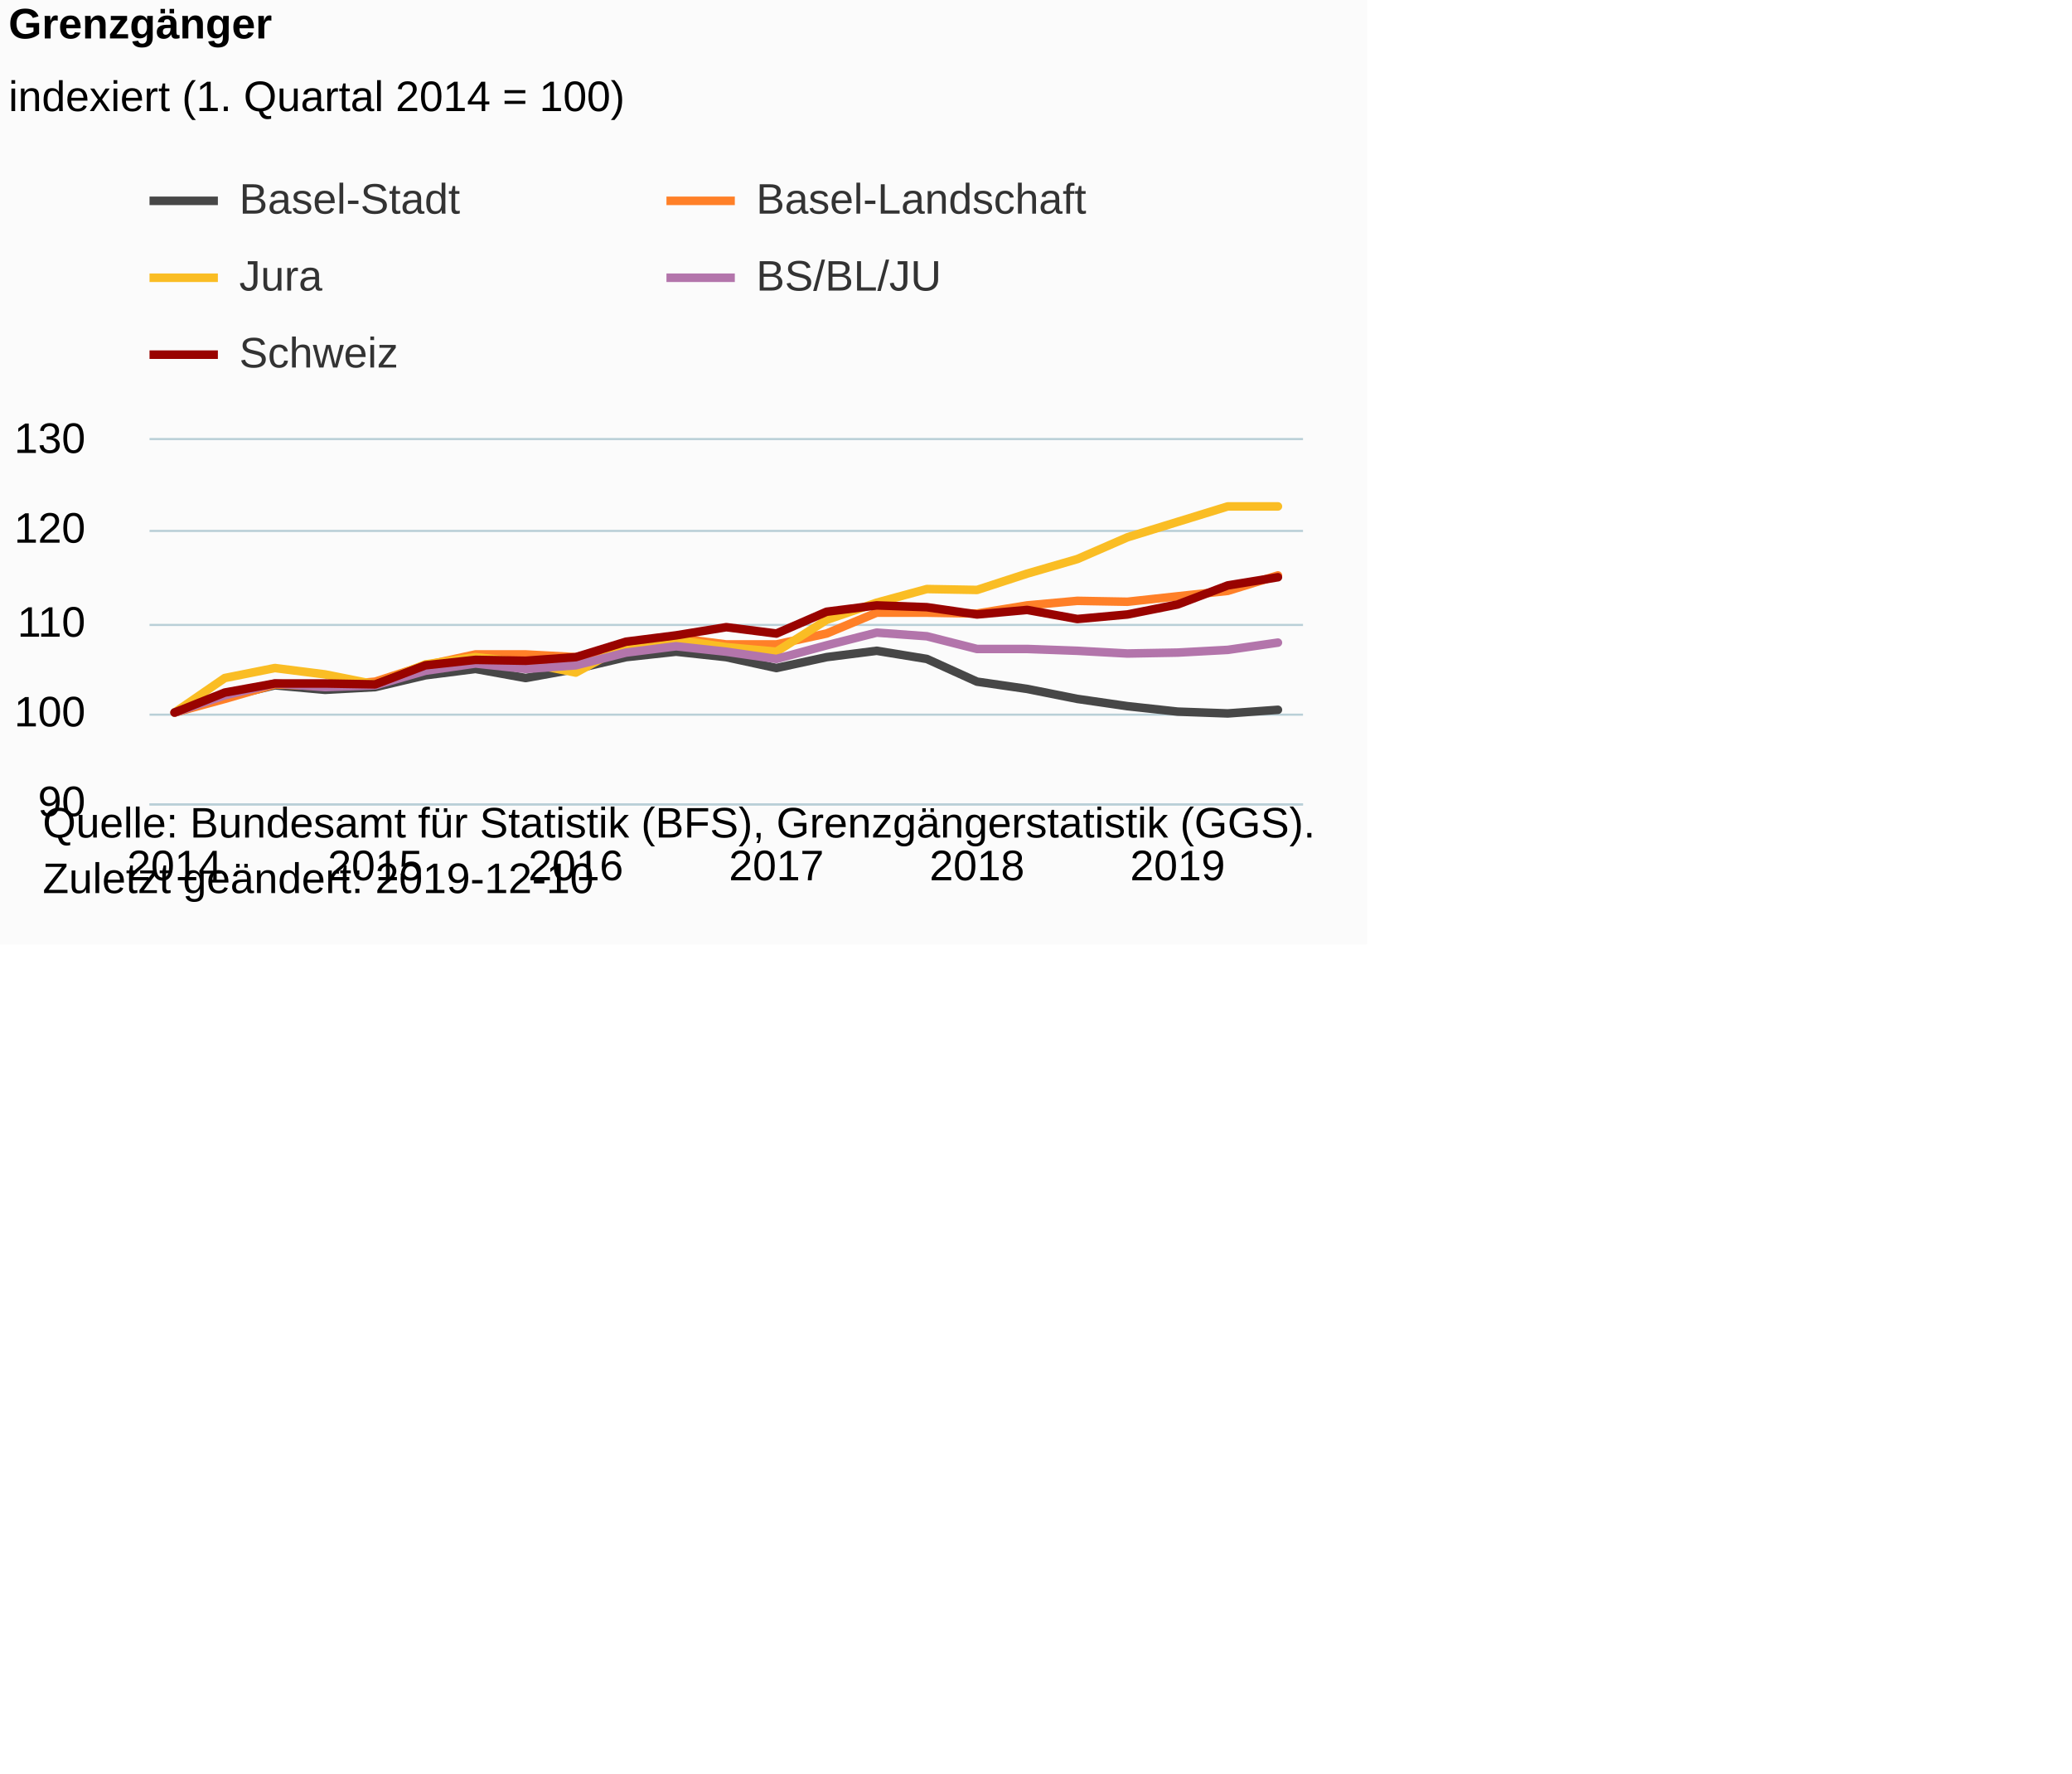
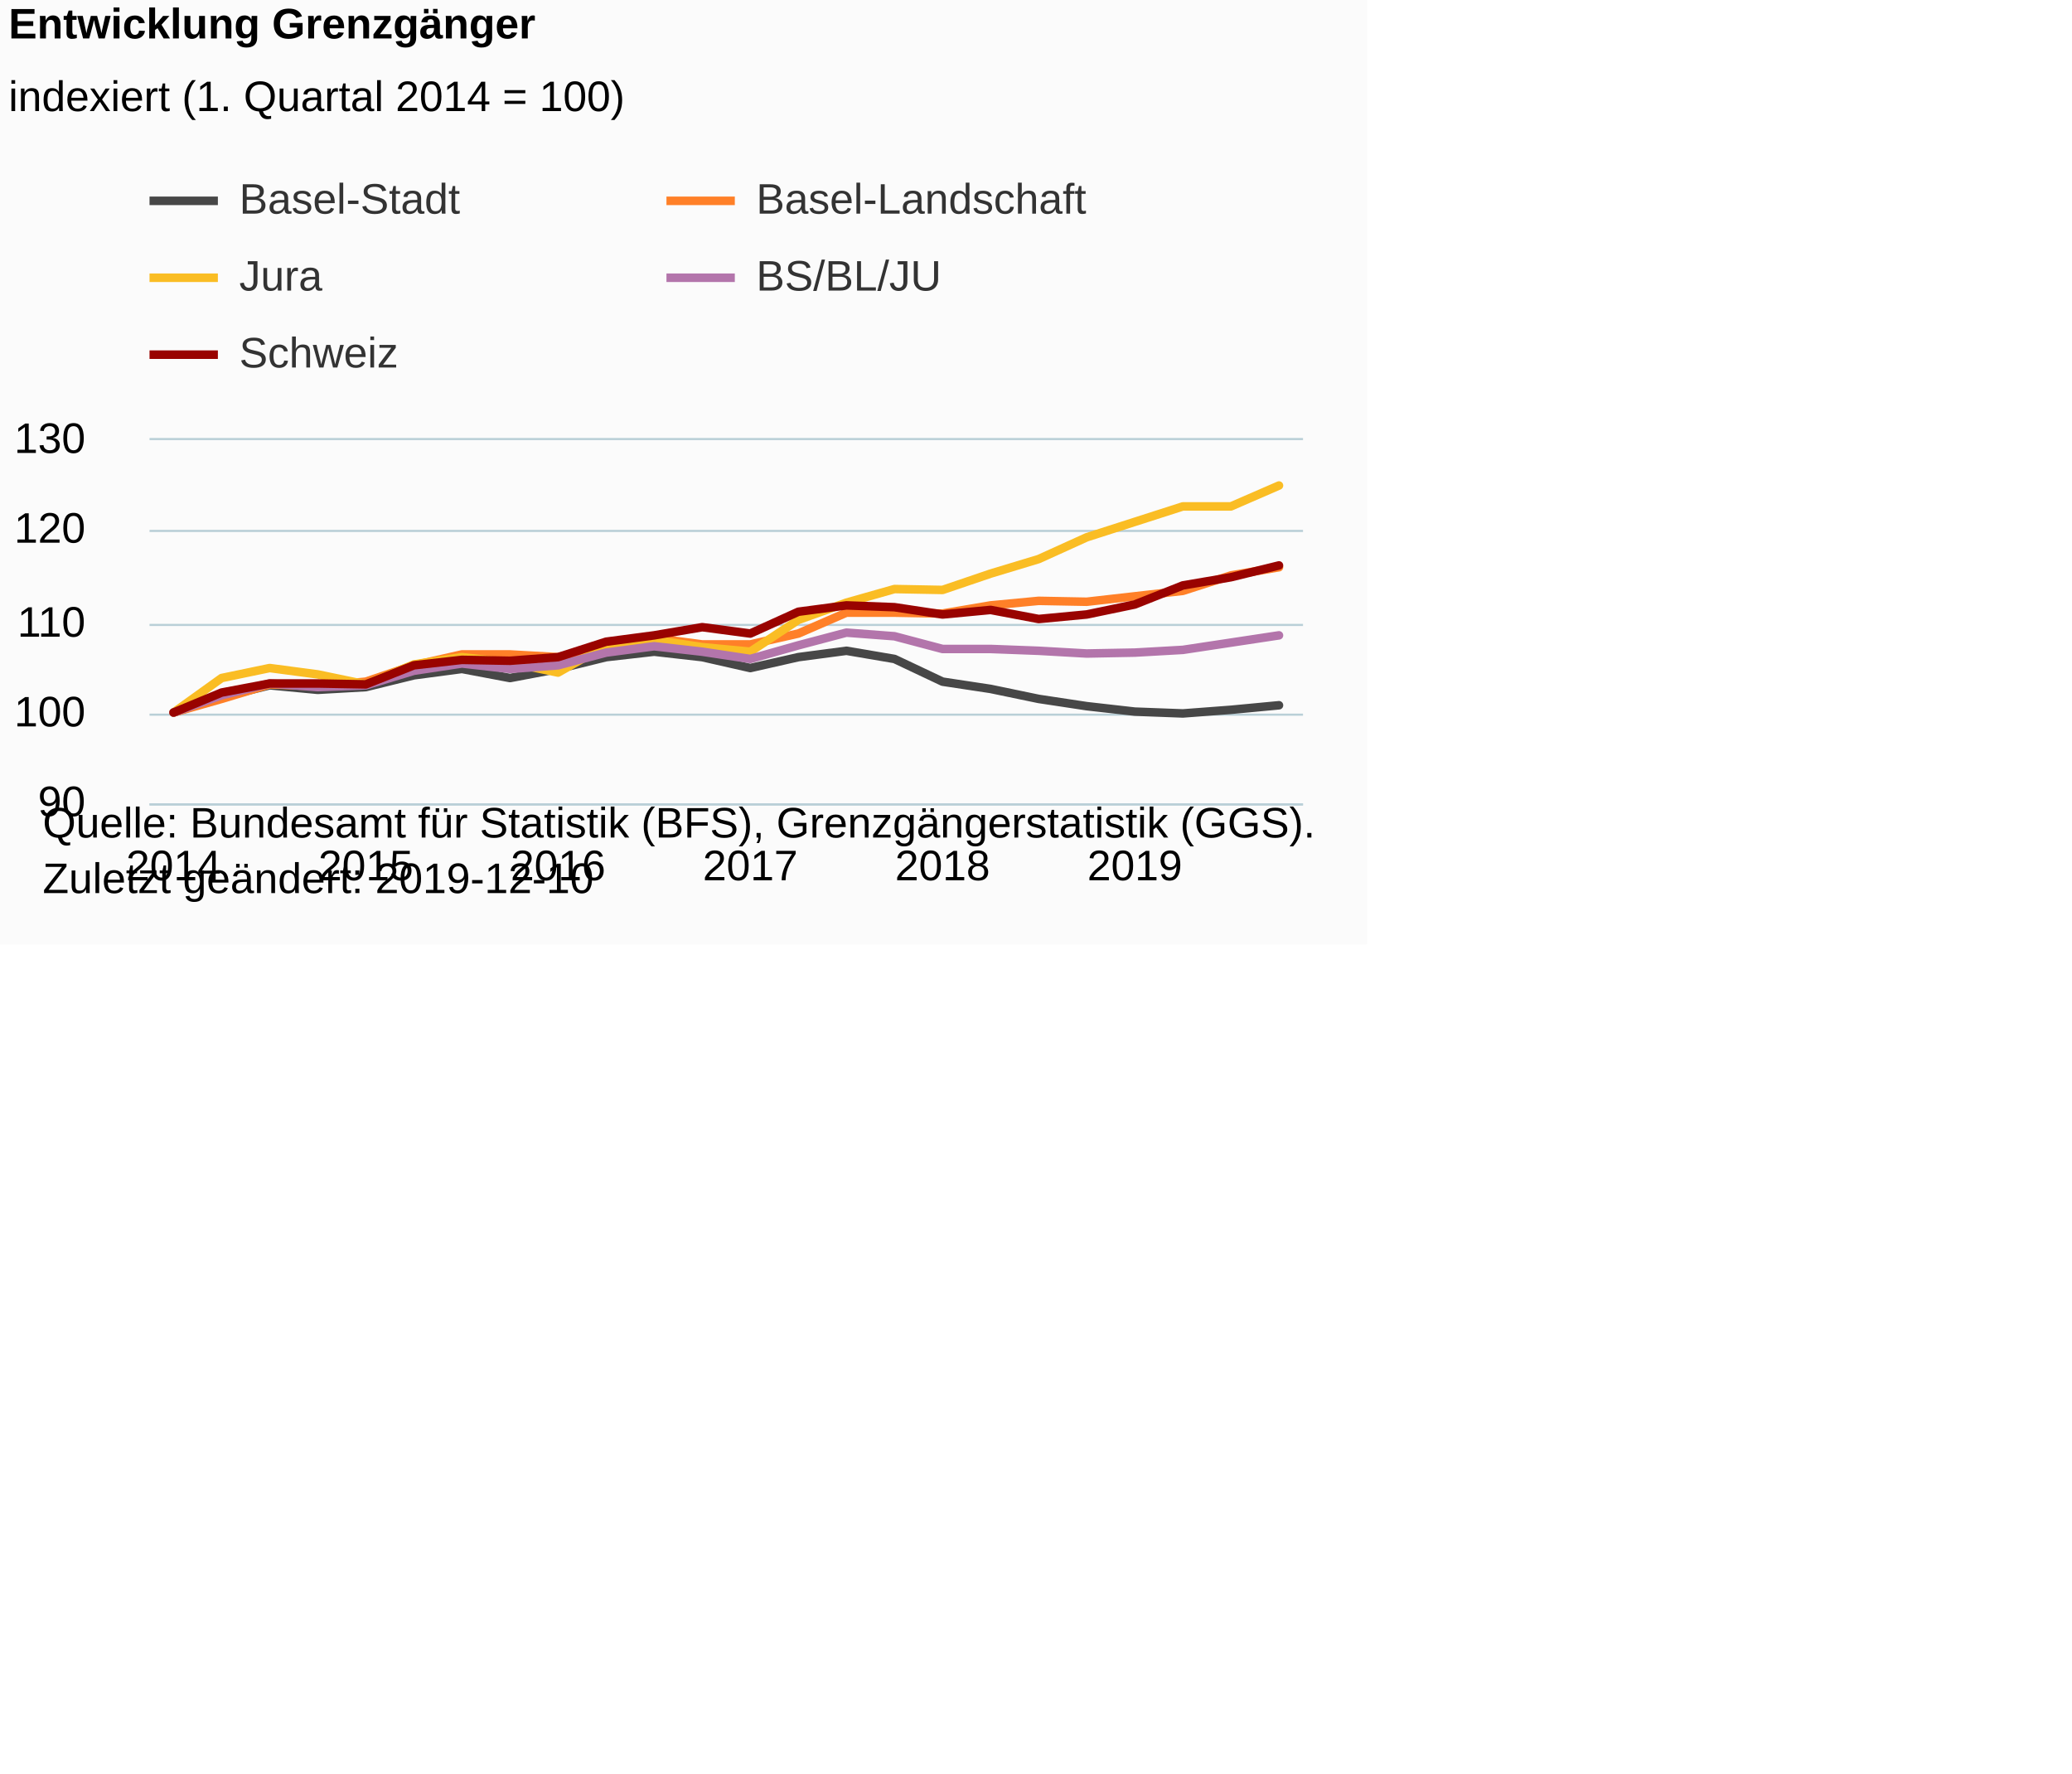
<svg xmlns="http://www.w3.org/2000/svg" version="1.1" class="highcharts-root" style="font-family:Arial;font-size:12px;" viewBox="0 0 485 415">
  <defs>
-     <clipPath id="highcharts-3jq9nxy-6">
+     <clipPath id="highcharts-2or686k-6">
      <rect x="0" y="0" width="270" height="85" fill="none" />
    </clipPath>
-     <clipPath id="highcharts-3jq9nxy-7">
+     <clipPath id="highcharts-2or686k-7">
      <rect x="0" y="0" width="270" height="85" fill="none" />
    </clipPath>
  </defs>
  <rect fill="#fbfbfb" class="highcharts-background" x="0" y="0" width="320" height="221" rx="0" ry="0" />
  <rect fill="none" class="highcharts-plot-background" x="35" y="103" width="270" height="85" />
  <g class="highcharts-pane-group" data-z-index="0" />
  <g class="highcharts-grid highcharts-xaxis-grid " data-z-index="1">
    <path fill="none" data-z-index="1" class="highcharts-grid-line" d="M 40.5 103 L 40.5 188" opacity="1" />
-     <path fill="none" data-z-index="1" class="highcharts-grid-line" d="M 87.5 103 L 87.5 188" opacity="1" />
-     <path fill="none" data-z-index="1" class="highcharts-grid-line" d="M 134.5 103 L 134.5 188" opacity="1" />
-     <path fill="none" data-z-index="1" class="highcharts-grid-line" d="M 181.5 103 L 181.5 188" opacity="1" />
-     <path fill="none" data-z-index="1" class="highcharts-grid-line" d="M 228.5 103 L 228.5 188" opacity="1" />
-     <path fill="none" data-z-index="1" class="highcharts-grid-line" d="M 275.5 103 L 275.5 188" opacity="1" />
+     <path fill="none" data-z-index="1" class="highcharts-grid-line" d="M 85.5 103 L 85.5 188" opacity="1" />
+     <path fill="none" data-z-index="1" class="highcharts-grid-line" d="M 130.5 103 L 130.5 188" opacity="1" />
+     <path fill="none" data-z-index="1" class="highcharts-grid-line" d="M 175.5 103 L 175.5 188" opacity="1" />
+     <path fill="none" data-z-index="1" class="highcharts-grid-line" d="M 220.5 103 L 220.5 188" opacity="1" />
+     <path fill="none" data-z-index="1" class="highcharts-grid-line" d="M 265.5 103 L 265.5 188" opacity="1" />
  </g>
  <g class="highcharts-grid highcharts-yaxis-grid " data-z-index="1">
    <path fill="none" stroke="#B9CFD7" stroke-width="0.5" data-z-index="1" class="highcharts-grid-line" d="M 35 188.25 L 305 188.25" opacity="1" />
    <path fill="none" stroke="#B9CFD7" stroke-width="0.5" data-z-index="1" class="highcharts-grid-line" d="M 35 167.25 L 305 167.25" opacity="1" />
    <path fill="none" stroke="#B9CFD7" stroke-width="0.5" data-z-index="1" class="highcharts-grid-line" d="M 35 146.25 L 305 146.25" opacity="1" />
    <path fill="none" stroke="#B9CFD7" stroke-width="0.5" data-z-index="1" class="highcharts-grid-line" d="M 35 124.25 L 305 124.25" opacity="1" />
    <path fill="none" stroke="#B9CFD7" stroke-width="0.5" data-z-index="1" class="highcharts-grid-line" d="M 35 102.75 L 305 102.75" opacity="1" />
  </g>
  <rect fill="none" class="highcharts-plot-border" data-z-index="1" x="35" y="103" width="270" height="85" />
  <g class="highcharts-axis highcharts-xaxis " data-z-index="2">
    <path fill="none" class="highcharts-axis-line" stroke="#B9CFD7" stroke-width="0.5" data-z-index="7" d="M 35 188.25 L 305 188.25" />
  </g>
  <g class="highcharts-axis highcharts-yaxis " data-z-index="2">
    <path fill="none" class="highcharts-axis-line" data-z-index="7" d="M 35 103 L 35 188" />
  </g>
  <g class="highcharts-series-group" data-z-index="3">
-     <g data-z-index="0.1" class="highcharts-series highcharts-series-0 highcharts-line-series " transform="translate(35,103) scale(1 1)" clip-path="url(#highcharts-3jq9nxy-7)">
-       <path fill="none" d="M 5.87 63.75 L 17.609 60.137 L 29.348 57.375 L 41.087 58.438 L 52.826 57.8 L 64.565 55.038 L 76.304 53.55 L 88.043 55.675 L 99.783 53.55 L 111.522 50.788 L 123.261 49.512 L 135 50.788 L 146.739 53.337 L 158.478 50.788 L 170.217 49.3 L 181.957 51.212 L 193.696 56.525 L 205.435 58.225 L 217.174 60.562 L 228.913 62.262 L 240.652 63.538 L 252.391 63.962 L 264.13 63.113" class="highcharts-graph" data-z-index="1" stroke="rgb(71,71,71)" stroke-width="2" stroke-linejoin="round" stroke-linecap="round" />
+     <g data-z-index="0.1" class="highcharts-series highcharts-series-0 highcharts-line-series " transform="translate(35,103) scale(1 1)" clip-path="url(#highcharts-2or686k-7)">
+       <path fill="none" d="M 5.625 63.75 L 16.875 60.137 L 28.125 57.375 L 39.375 58.438 L 50.625 57.8 L 61.875 55.038 L 73.125 53.55 L 84.375 55.675 L 95.625 53.55 L 106.875 50.788 L 118.125 49.512 L 129.375 50.788 L 140.625 53.337 L 151.875 50.788 L 163.125 49.3 L 174.375 51.212 L 185.625 56.525 L 196.875 58.225 L 208.125 60.562 L 219.375 62.262 L 230.625 63.538 L 241.875 63.962 L 253.125 63.113 L 264.375 62.05" class="highcharts-graph" data-z-index="1" stroke="rgb(71,71,71)" stroke-width="2" stroke-linejoin="round" stroke-linecap="round" />
    </g>
    <g data-z-index="0.1" class="highcharts-markers highcharts-series-0 highcharts-line-series " transform="translate(35,103) scale(1 1)" clip-path="none" />
-     <g data-z-index="0.1" class="highcharts-series highcharts-series-1 highcharts-line-series " transform="translate(35,103) scale(1 1)" clip-path="url(#highcharts-3jq9nxy-7)">
-       <path fill="none" d="M 5.87 63.75 L 17.609 60.562 L 29.348 57.163 L 41.087 57.587 L 52.826 56.525 L 64.565 52.7 L 76.304 50.15 L 88.043 50.15 L 99.783 50.788 L 111.522 48.45 L 123.261 46.325 L 135 47.812 L 146.739 47.812 L 158.478 45.262 L 170.217 40.375 L 181.957 40.375 L 193.696 40.587 L 205.435 38.675 L 217.174 37.613 L 228.913 37.825 L 240.652 36.55 L 252.391 35.275 L 264.13 31.663" class="highcharts-graph" data-z-index="1" stroke="rgb(255,128,40)" stroke-width="2" stroke-linejoin="round" stroke-linecap="round" />
+     <g data-z-index="0.1" class="highcharts-series highcharts-series-1 highcharts-line-series " transform="translate(35,103) scale(1 1)" clip-path="url(#highcharts-2or686k-7)">
+       <path fill="none" d="M 5.625 63.75 L 16.875 60.562 L 28.125 57.163 L 39.375 57.587 L 50.625 56.525 L 61.875 52.7 L 73.125 50.15 L 84.375 50.15 L 95.625 50.788 L 106.875 48.45 L 118.125 46.325 L 129.375 47.812 L 140.625 47.812 L 151.875 45.262 L 163.125 40.375 L 174.375 40.375 L 185.625 40.587 L 196.875 38.675 L 208.125 37.613 L 219.375 37.825 L 230.625 36.55 L 241.875 35.275 L 253.125 31.663 L 264.375 29.75" class="highcharts-graph" data-z-index="1" stroke="rgb(255,128,40)" stroke-width="2" stroke-linejoin="round" stroke-linecap="round" />
    </g>
    <g data-z-index="0.1" class="highcharts-markers highcharts-series-1 highcharts-line-series " transform="translate(35,103) scale(1 1)" clip-path="none" />
-     <g data-z-index="0.1" class="highcharts-series highcharts-series-2 highcharts-line-series " transform="translate(35,103) scale(1 1)" clip-path="url(#highcharts-3jq9nxy-7)">
-       <path fill="none" d="M 5.87 63.75 L 17.609 55.675 L 29.348 53.337 L 41.087 54.825 L 52.826 57.163 L 64.565 52.488 L 76.304 50.788 L 88.043 52.062 L 99.783 54.4 L 111.522 48.025 L 123.261 46.75 L 135 48.45 L 146.739 49.512 L 158.478 42.075 L 170.217 38.038 L 181.957 34.85 L 193.696 35.062 L 205.435 31.238 L 217.174 27.837 L 228.913 22.738 L 240.652 19.125 L 252.391 15.512 L 264.13 15.512" class="highcharts-graph" data-z-index="1" stroke="rgb(250,189,36)" stroke-width="2" stroke-linejoin="round" stroke-linecap="round" />
+     <g data-z-index="0.1" class="highcharts-series highcharts-series-2 highcharts-line-series " transform="translate(35,103) scale(1 1)" clip-path="url(#highcharts-2or686k-7)">
+       <path fill="none" d="M 5.625 63.75 L 16.875 55.675 L 28.125 53.337 L 39.375 54.825 L 50.625 57.163 L 61.875 52.488 L 73.125 50.788 L 84.375 52.062 L 95.625 54.4 L 106.875 48.025 L 118.125 46.75 L 129.375 48.45 L 140.625 49.512 L 151.875 42.075 L 163.125 38.038 L 174.375 34.85 L 185.625 35.062 L 196.875 31.238 L 208.125 27.837 L 219.375 22.738 L 230.625 19.125 L 241.875 15.512 L 253.125 15.512 L 264.375 10.625" class="highcharts-graph" data-z-index="1" stroke="rgb(250,189,36)" stroke-width="2" stroke-linejoin="round" stroke-linecap="round" />
    </g>
    <g data-z-index="0.1" class="highcharts-markers highcharts-series-2 highcharts-line-series " transform="translate(35,103) scale(1 1)" clip-path="none" />
-     <g data-z-index="0.1" class="highcharts-series highcharts-series-3 highcharts-line-series " transform="translate(35,103) scale(1 1)" clip-path="url(#highcharts-3jq9nxy-7)">
-       <path fill="none" d="M 5.87 63.75 L 17.609 59.712 L 29.348 56.95 L 41.087 57.8 L 52.826 57.375 L 64.565 53.975 L 76.304 52.275 L 88.043 53.55 L 99.783 52.7 L 111.522 49.725 L 123.261 48.238 L 135 49.512 L 146.739 51.212 L 158.478 48.025 L 170.217 45.05 L 181.957 45.9 L 193.696 48.875 L 205.435 48.875 L 217.174 49.3 L 228.913 49.938 L 240.652 49.725 L 252.391 49.087 L 264.13 47.387" class="highcharts-graph" data-z-index="1" stroke="#B375AB" stroke-width="2" stroke-linejoin="round" stroke-linecap="round" />
+     <g data-z-index="0.1" class="highcharts-series highcharts-series-3 highcharts-line-series " transform="translate(35,103) scale(1 1)" clip-path="url(#highcharts-2or686k-7)">
+       <path fill="none" d="M 5.625 63.75 L 16.875 59.712 L 28.125 56.95 L 39.375 57.8 L 50.625 57.375 L 61.875 53.975 L 73.125 52.275 L 84.375 53.55 L 95.625 52.7 L 106.875 49.725 L 118.125 48.238 L 129.375 49.512 L 140.625 51.212 L 151.875 48.025 L 163.125 45.05 L 174.375 45.9 L 185.625 48.875 L 196.875 48.875 L 208.125 49.3 L 219.375 49.938 L 230.625 49.725 L 241.875 49.087 L 253.125 47.387 L 264.375 45.688" class="highcharts-graph" data-z-index="1" stroke="#B375AB" stroke-width="2" stroke-linejoin="round" stroke-linecap="round" />
    </g>
    <g data-z-index="0.1" class="highcharts-markers highcharts-series-3 highcharts-line-series " transform="translate(35,103) scale(1 1)" clip-path="none" />
-     <g data-z-index="0.1" class="highcharts-series highcharts-series-4 highcharts-line-series " transform="translate(35,103) scale(1 1)" clip-path="url(#highcharts-3jq9nxy-7)">
-       <path fill="none" d="M 5.87 63.75 L 17.609 59.075 L 29.348 56.95 L 41.087 56.95 L 52.826 57.163 L 64.565 52.7 L 76.304 51.425 L 88.043 51.637 L 99.783 50.788 L 111.522 47.175 L 123.261 45.688 L 135 43.775 L 146.739 45.262 L 158.478 40.163 L 170.217 38.675 L 181.957 39.1 L 193.696 40.8 L 205.435 39.738 L 217.174 41.863 L 228.913 40.8 L 240.652 38.462 L 252.391 34 L 264.13 32.087" class="highcharts-graph" data-z-index="1" stroke="rgb(153,3,0)" stroke-width="2" stroke-linejoin="round" stroke-linecap="round" />
+     <g data-z-index="0.1" class="highcharts-series highcharts-series-4 highcharts-line-series " transform="translate(35,103) scale(1 1)" clip-path="url(#highcharts-2or686k-7)">
+       <path fill="none" d="M 5.625 63.75 L 16.875 59.075 L 28.125 56.95 L 39.375 56.95 L 50.625 57.163 L 61.875 52.7 L 73.125 51.425 L 84.375 51.637 L 95.625 50.788 L 106.875 47.175 L 118.125 45.688 L 129.375 43.775 L 140.625 45.262 L 151.875 40.163 L 163.125 38.675 L 174.375 39.1 L 185.625 40.8 L 196.875 39.738 L 208.125 41.863 L 219.375 40.8 L 230.625 38.462 L 241.875 34 L 253.125 32.087 L 264.375 29.325" class="highcharts-graph" data-z-index="1" stroke="rgb(153,3,0)" stroke-width="2" stroke-linejoin="round" stroke-linecap="round" />
    </g>
    <g data-z-index="0.1" class="highcharts-markers highcharts-series-4 highcharts-line-series " transform="translate(35,103) scale(1 1)" clip-path="none" />
  </g>
  <text x="2" text-anchor="start" class="highcharts-title" data-z-index="4" style="color:#000000;font-size:10px;font-weight:bold;fill:#000000;" y="9">
-     <tspan>Grenzgänger</tspan>
+     <tspan>Entwicklung Grenzgänger</tspan>
  </text>
  <text x="2" text-anchor="start" class="highcharts-subtitle" data-z-index="4" style="color:#000000;font-size:10px;font-weight:normal;font-family:Arial;fill:#000000;" y="26">
    <tspan>indexiert (1. Quartal 2014 = 100)</tspan>
  </text>
  <g class="highcharts-legend" data-z-index="7" transform="translate(35,42)">
    <rect fill="none" class="highcharts-legend-box" rx="0" ry="0" x="0" y="0" width="222" height="49" visibility="visible" />
    <g data-z-index="1">
      <g>
        <g class="highcharts-legend-item highcharts-line-series highcharts-color-undefined highcharts-series-0" data-z-index="1" transform="translate(0,-5)">
          <path fill="none" d="M 0 10 L 16 10" class="highcharts-graph" stroke="rgb(71,71,71)" stroke-width="2" />
          <text x="21" style="color:#333333;font-size:10px;font-weight:normal;cursor:pointer;fill:#333333;" text-anchor="start" data-z-index="2" y="13">
            <tspan>Basel-Stadt</tspan>
          </text>
        </g>
        <g class="highcharts-legend-item highcharts-line-series highcharts-color-undefined highcharts-series-1" data-z-index="1" transform="translate(121,-5)">
          <path fill="none" d="M 0 10 L 16 10" class="highcharts-graph" stroke="rgb(255,128,40)" stroke-width="2" />
          <text x="21" y="13" style="color:#333333;font-size:10px;font-weight:normal;cursor:pointer;fill:#333333;" text-anchor="start" data-z-index="2">
            <tspan>Basel-Landschaft</tspan>
          </text>
        </g>
        <g class="highcharts-legend-item highcharts-line-series highcharts-color-undefined highcharts-series-2" data-z-index="1" transform="translate(0,13)">
          <path fill="none" d="M 0 10 L 16 10" class="highcharts-graph" stroke="rgb(250,189,36)" stroke-width="2" />
          <text x="21" y="13" style="color:#333333;font-size:10px;font-weight:normal;cursor:pointer;fill:#333333;" text-anchor="start" data-z-index="2">
            <tspan>Jura</tspan>
          </text>
        </g>
        <g class="highcharts-legend-item highcharts-line-series highcharts-color-undefined highcharts-series-3" data-z-index="1" transform="translate(121,13)">
          <path fill="none" d="M 0 10 L 16 10" class="highcharts-graph" stroke="#B375AB" stroke-width="2" />
          <text x="21" y="13" style="color:#333333;font-size:10px;font-weight:normal;cursor:pointer;fill:#333333;" text-anchor="start" data-z-index="2">
            <tspan>BS/BL/JU</tspan>
          </text>
        </g>
        <g class="highcharts-legend-item highcharts-line-series highcharts-color-undefined highcharts-series-4" data-z-index="1" transform="translate(0,31)">
          <path fill="none" d="M 0 10 L 16 10" class="highcharts-graph" stroke="rgb(153,3,0)" stroke-width="2" />
          <text x="21" y="13" style="color:#333333;font-size:10px;font-weight:normal;cursor:pointer;fill:#333333;" text-anchor="start" data-z-index="2">
            <tspan>Schweiz</tspan>
          </text>
        </g>
      </g>
    </g>
  </g>
  <g class="highcharts-axis-labels highcharts-xaxis-labels " data-z-index="7">
-     <text x="40.87" style="color:#000000;cursor:default;font-size:10px;white-space:nowrap;fill:#000000;" text-anchor="middle" transform="translate(0,0)" y="206" opacity="1">2014</text>
-     <text x="87.826" style="color:#000000;cursor:default;font-size:10px;white-space:nowrap;fill:#000000;" text-anchor="middle" transform="translate(0,0)" y="206" opacity="1">2015</text>
-     <text x="134.783" style="color:#000000;cursor:default;font-size:10px;white-space:nowrap;fill:#000000;" text-anchor="middle" transform="translate(0,0)" y="206" opacity="1">2016</text>
-     <text x="181.739" style="color:#000000;cursor:default;font-size:10px;white-space:nowrap;fill:#000000;" text-anchor="middle" transform="translate(0,0)" y="206" opacity="1">2017</text>
-     <text x="228.696" style="color:#000000;cursor:default;font-size:10px;white-space:nowrap;fill:#000000;" text-anchor="middle" transform="translate(0,0)" y="206" opacity="1">2018</text>
-     <text x="275.652" style="color:#000000;cursor:default;font-size:10px;white-space:nowrap;fill:#000000;" text-anchor="middle" transform="translate(0,0)" y="206" opacity="1">2019</text>
+     <text x="40.625" style="color:#000000;cursor:default;font-size:10px;white-space:nowrap;fill:#000000;" text-anchor="middle" transform="translate(0,0)" y="206" opacity="1">2014</text>
+     <text x="85.625" style="color:#000000;cursor:default;font-size:10px;white-space:nowrap;fill:#000000;" text-anchor="middle" transform="translate(0,0)" y="206" opacity="1">2015</text>
+     <text x="130.625" style="color:#000000;cursor:default;font-size:10px;white-space:nowrap;fill:#000000;" text-anchor="middle" transform="translate(0,0)" y="206" opacity="1">2016</text>
+     <text x="175.625" style="color:#000000;cursor:default;font-size:10px;white-space:nowrap;fill:#000000;" text-anchor="middle" transform="translate(0,0)" y="206" opacity="1">2017</text>
+     <text x="220.625" style="color:#000000;cursor:default;font-size:10px;white-space:nowrap;fill:#000000;" text-anchor="middle" transform="translate(0,0)" y="206" opacity="1">2018</text>
+     <text x="265.625" style="color:#000000;cursor:default;font-size:10px;white-space:nowrap;fill:#000000;" text-anchor="middle" transform="translate(0,0)" y="206" opacity="1">2019</text>
  </g>
  <g class="highcharts-axis-labels highcharts-yaxis-labels " data-z-index="7">
    <text x="20" style="color:#000000;cursor:default;font-size:10px;fill:#000000;" text-anchor="end" transform="translate(0,0)" y="191" opacity="1">90</text>
    <text x="20" style="color:#000000;cursor:default;font-size:10px;fill:#000000;" text-anchor="end" transform="translate(0,0)" y="170" opacity="1">100</text>
    <text x="20" style="color:#000000;cursor:default;font-size:10px;fill:#000000;" text-anchor="end" transform="translate(0,0)" y="149" opacity="1">110</text>
    <text x="20" style="color:#000000;cursor:default;font-size:10px;fill:#000000;" text-anchor="end" transform="translate(0,0)" y="127" opacity="1">120</text>
    <text x="20" style="color:#000000;cursor:default;font-size:10px;fill:#000000;" text-anchor="end" transform="translate(0,0)" y="106" opacity="1">130</text>
  </g>
  <text x="10" class="highcharts-credits" text-anchor="start" data-z-index="8" style="cursor:default;color:#000000;font-size:10px;fill:#000000;" y="196">
    <tspan>Quelle: Bundesamt für Statistik (BFS), Grenzgängerstatistik (GGS).</tspan>
    <tspan x="10" dy="13">Zuletzt geändert: 2019-12-10</tspan>
  </text>
</svg>
